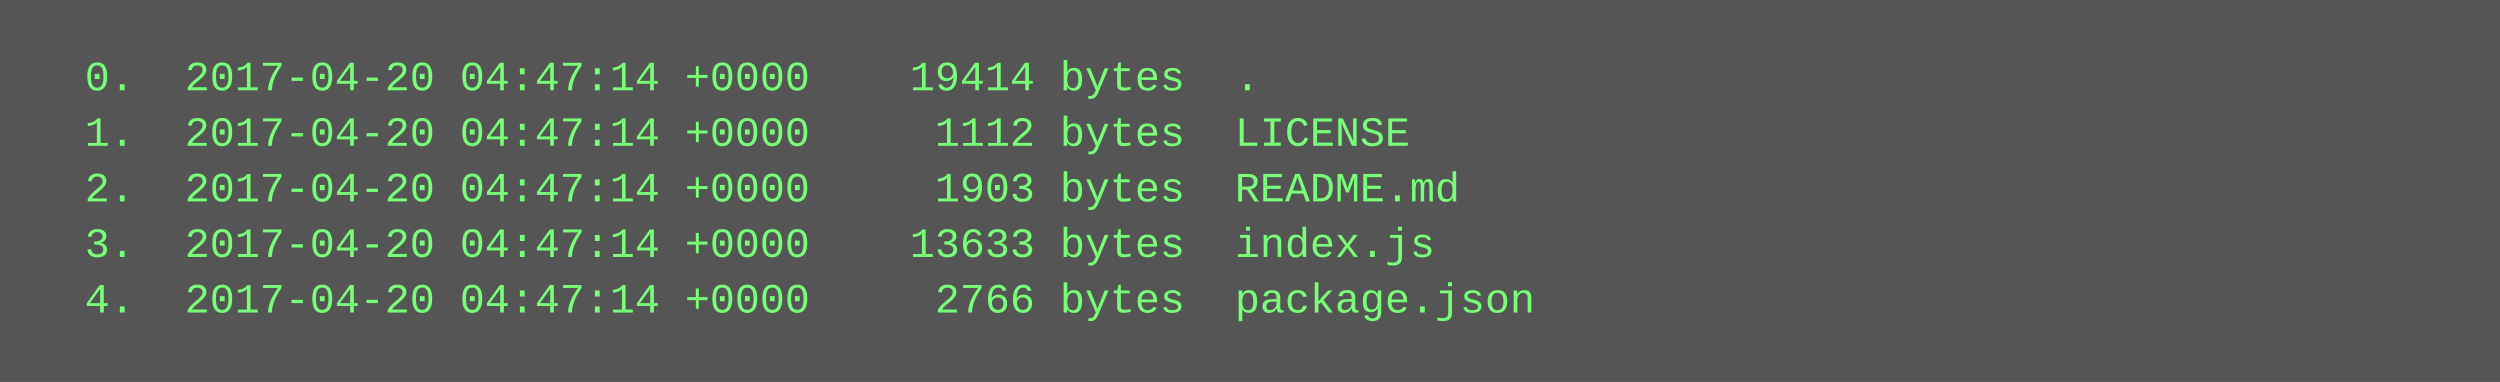
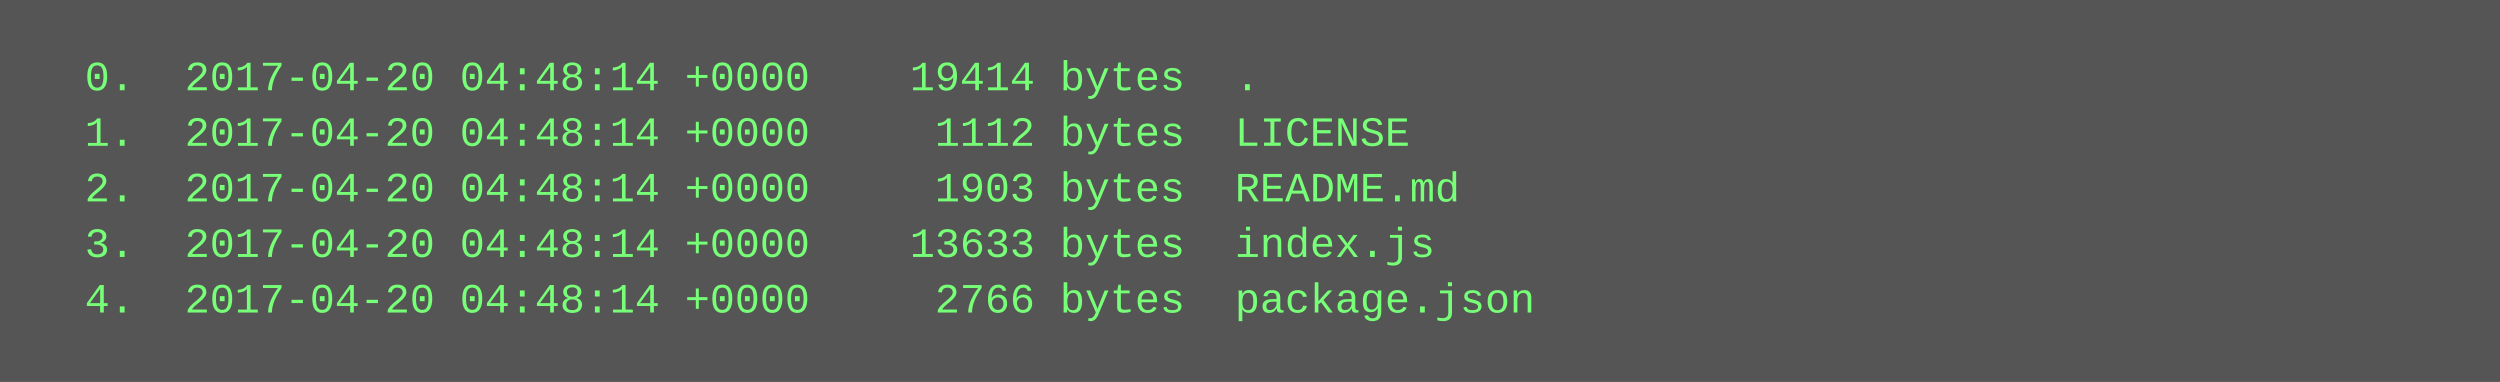
<svg xmlns="http://www.w3.org/2000/svg" height="110" width="720">
  <rect height="110" fill="#555" width="720" />
  <text fill="#7f7" font-family="Courier New" font-size="12" xml:space="preserve">
-     <tspan x="10" y="26">  0.  2017-04-20 04:47:14 +0000    19414 bytes  .</tspan>
-     <tspan x="10" y="42">  1.  2017-04-20 04:47:14 +0000     1112 bytes  LICENSE</tspan>
-     <tspan x="10" y="58">  2.  2017-04-20 04:47:14 +0000     1903 bytes  README.md</tspan>
-     <tspan x="10" y="74">  3.  2017-04-20 04:47:14 +0000    13633 bytes  index.js</tspan>
-     <tspan x="10" y="90">  4.  2017-04-20 04:47:14 +0000     2766 bytes  package.json</tspan>
+     <tspan x="10" y="26">  0.  2017-04-20 04:48:14 +0000    19414 bytes  .</tspan>
+     <tspan x="10" y="42">  1.  2017-04-20 04:48:14 +0000     1112 bytes  LICENSE</tspan>
+     <tspan x="10" y="58">  2.  2017-04-20 04:48:14 +0000     1903 bytes  README.md</tspan>
+     <tspan x="10" y="74">  3.  2017-04-20 04:48:14 +0000    13633 bytes  index.js</tspan>
+     <tspan x="10" y="90">  4.  2017-04-20 04:48:14 +0000     2766 bytes  package.json</tspan>
  </text>
</svg>
